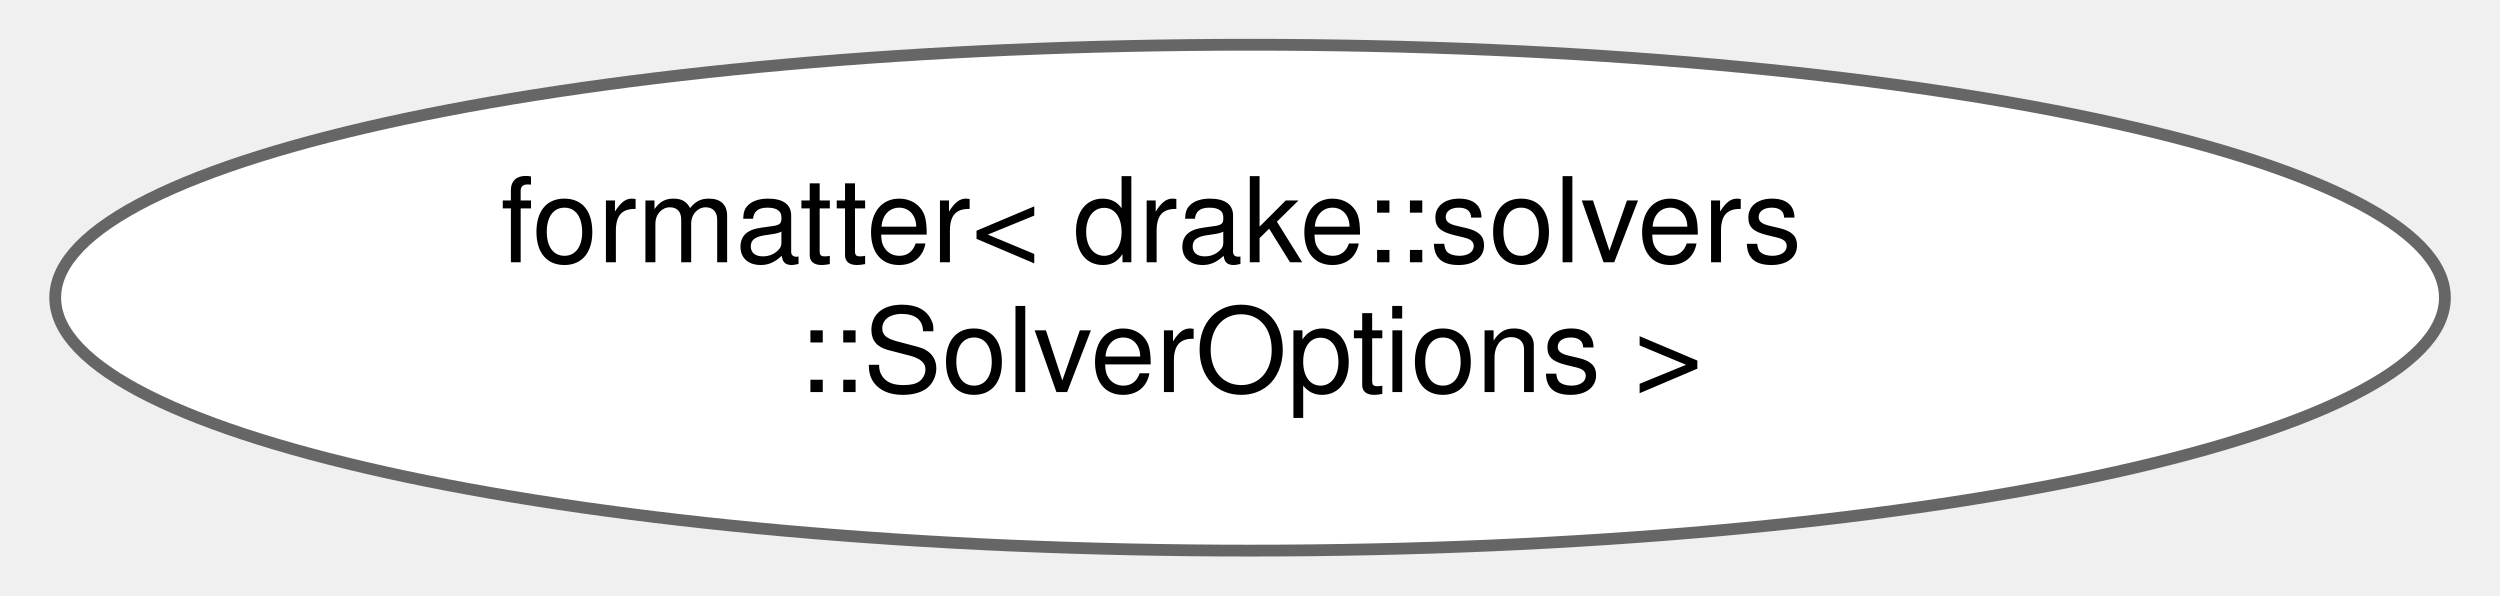
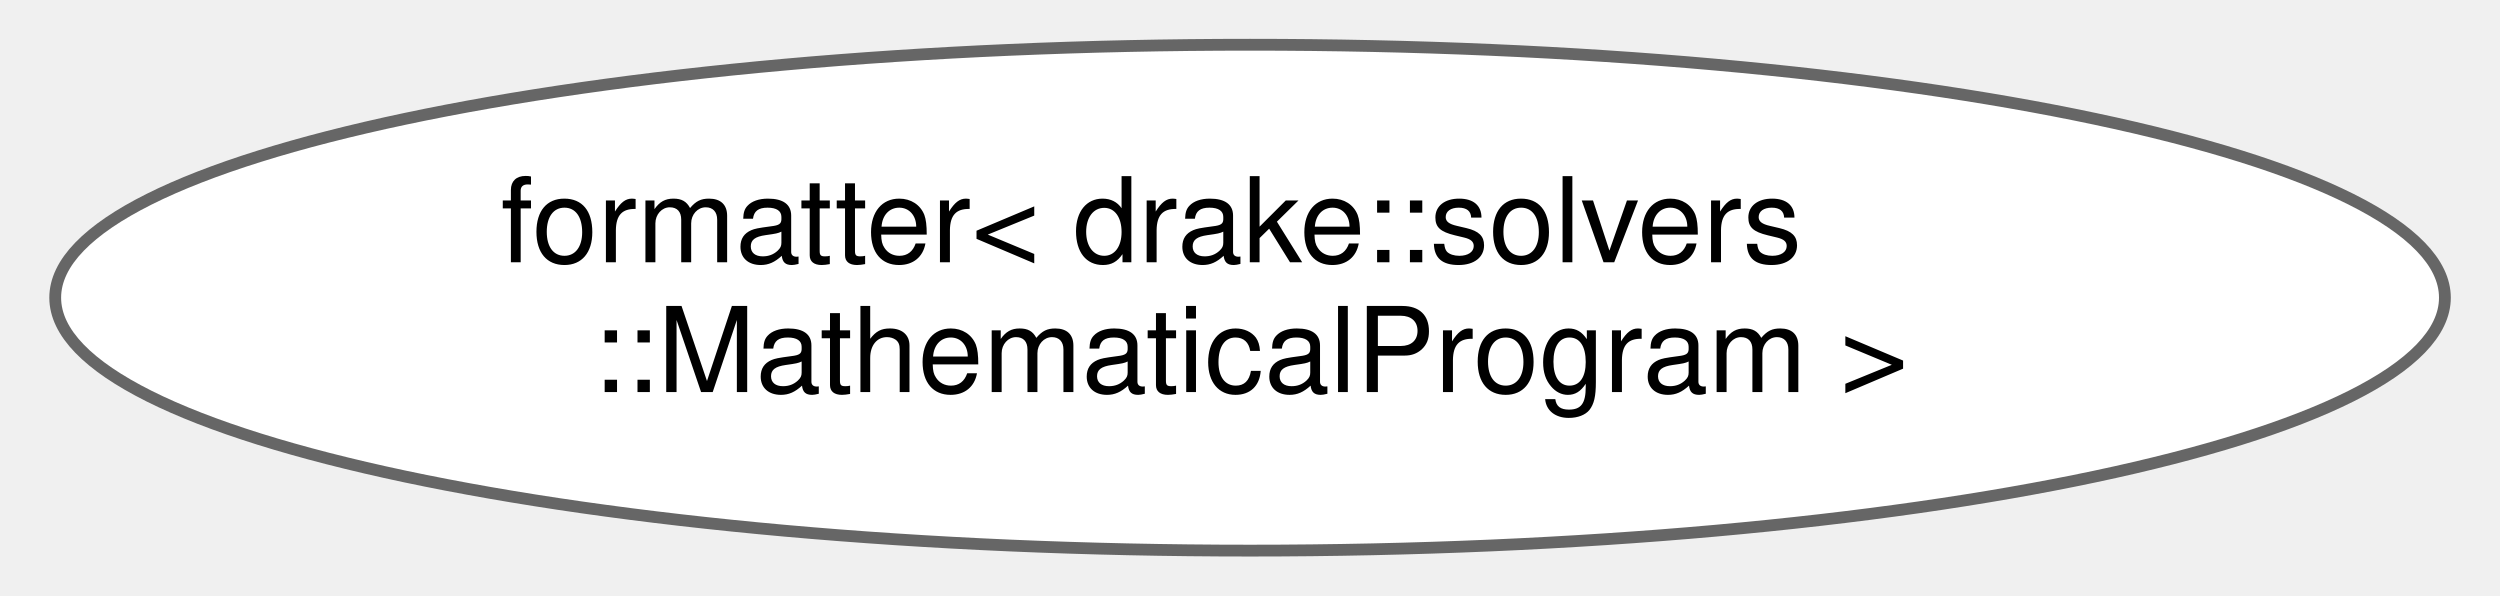
<svg xmlns="http://www.w3.org/2000/svg" xmlns:xlink="http://www.w3.org/1999/xlink" width="210pt" height="50pt" viewBox="0.00 0.00 210.23 50.43">
  <g id="graph0" class="graph" transform="scale(1 1) rotate(0) translate(4 46.43)">
    <g id="Node000000" class="node">
      <g id="a_Node000000">
-         <a xlink:href="structfmt_1_1formatter_3_01drake_1_1solvers_1_1_solver_options_01_4.html" target="_top" xlink:title="Specializes the fmt::formatter&lt;&gt; class template for drake::solvers::SolverOptions.">
+         <a xlink:href="structfmt_1_1formatter_3_01drake_1_1solvers_1_1_mathematical_program_01_4.html" target="_top" xlink:title="Specializes the fmt::formatter&lt;&gt; class template for drake::solvers::MathematicalProgram.">
          <ellipse fill="white" stroke="#666666" cx="101.12" cy="-21.21" rx="101.23" ry="21.43" />
          <text text-anchor="start" x="37.62" y="-24.21" font-family="Helvetica,sans-Serif" font-size="10.00">formatter&lt; drake::solvers</text>
-           <text text-anchor="middle" x="101.12" y="-13.21" font-family="Helvetica,sans-Serif" font-size="10.00">::SolverOptions &gt;</text>
+           <text text-anchor="middle" x="101.12" y="-13.21" font-family="Helvetica,sans-Serif" font-size="10.00">::MathematicalProgram &gt;</text>
        </a>
      </g>
    </g>
  </g>
</svg>
